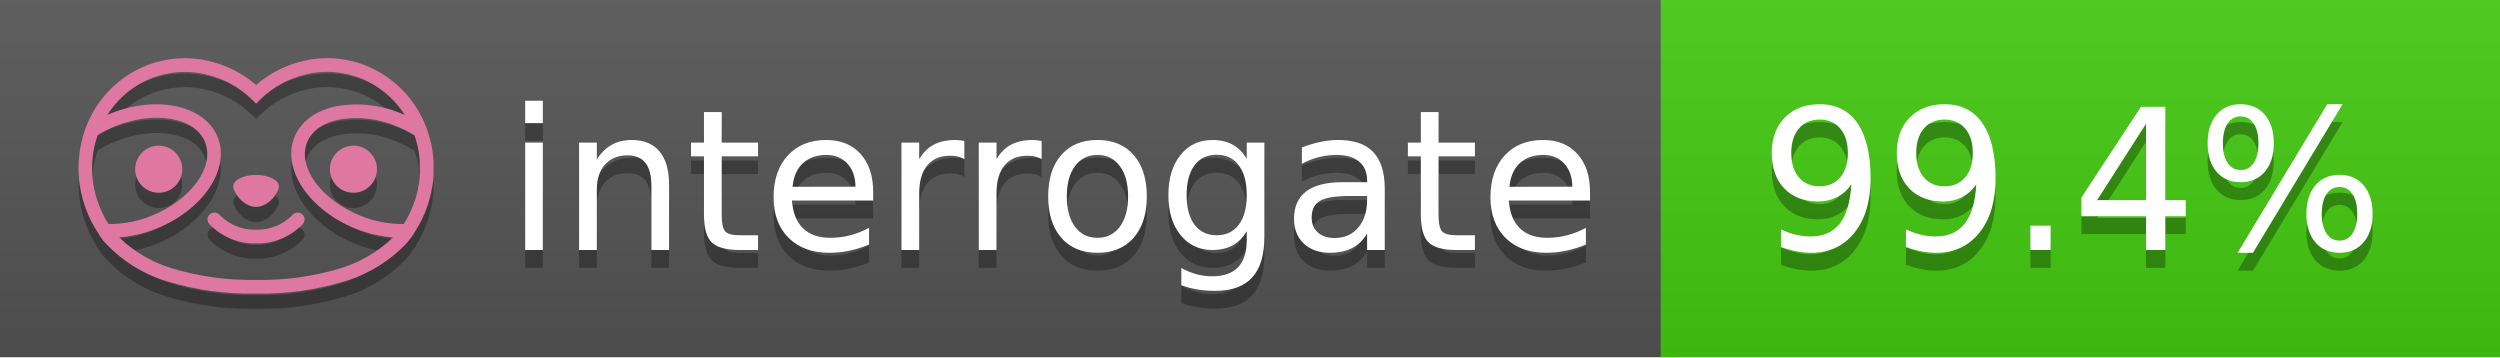
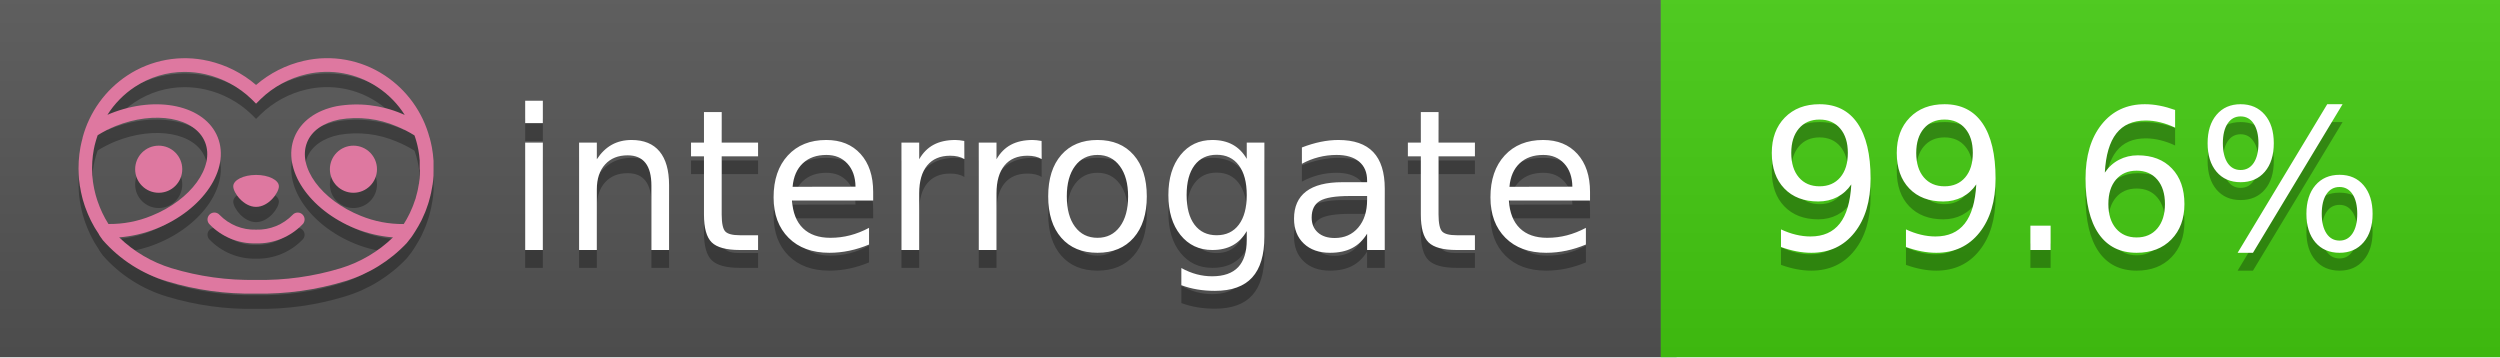
<svg xmlns="http://www.w3.org/2000/svg" width="140" height="20" viewBox="0 0 140 20" version="1.1" xml:space="preserve" style="fill-rule:evenodd;clip-rule:evenodd;stroke-linejoin:round;stroke-miterlimit:2;">
  <g transform="matrix(1,0,0,1,22,0)">
    <g id="backgrounds" transform="matrix(1.32789,0,0,1,-22.3892,0)">
      <rect x="0" y="0" width="71" height="20" style="fill:rgb(85,85,85);" />
    </g>
    <rect x="71" y="0" width="47" height="20" data-interrogate="color" style="fill:#4c1" />
    <g transform="matrix(1.19746,0,0,1,-22.3744,-4.85723e-16)">
      <rect x="0" y="0" width="118" height="20" style="fill:url(#_Linear1);" />
    </g>
  </g>
  <g fill="#fff" text-anchor="middle" font-family="DejaVu Sans,Verdana,Geneva,sans-serif" font-size="110">
    <text x="590" y="150" fill="#010101" fill-opacity=".3" transform="scale(.1)" textLength="610">interrogate</text>
    <text x="590" y="140" transform="scale(.1)" textLength="610">interrogate</text>
-     <text x="1160" y="150" fill="#010101" fill-opacity=".3" transform="scale(.1)" textLength="370" data-interrogate="result">99.4%</text>
-     <text x="1160" y="140" transform="scale(.1)" textLength="370" data-interrogate="result">99.4%</text>
+     <text x="1160" y="150" fill="#010101" fill-opacity=".3" transform="scale(.1)" textLength="370" data-interrogate="result">99.6%</text>
+     <text x="1160" y="140" transform="scale(.1)" textLength="370" data-interrogate="result">99.6%</text>
  </g>
  <g id="logo-shadow" transform="matrix(0.854876,0,0,0.854876,-6.73514,1.732)">
    <g transform="matrix(0.299012,0,0,0.299012,9.70229,-6.68582)">
      <path d="M50,64.25C52.76,64.25 55,61.13 55,59.75C55,58.37 52.76,57.25 50,57.25C47.24,57.25 45,58.37 45,59.75C45,61.13 47.24,64.25 50,64.25Z" style="fill:rgb(1,1,1);fill-opacity:0.3;fill-rule:nonzero;" />
    </g>
    <g transform="matrix(0.299012,0,0,0.299012,9.70229,-6.68582)">
      <path d="M88,49.05C86.506,43.475 83.018,38.638 78.2,35.46C72.969,32.002 66.539,30.844 60.43,32.26C56.576,33.145 52.995,34.958 50,37.54C46.998,34.958 43.411,33.149 39.55,32.27C33.441,30.853 27.011,32.011 21.78,35.47C16.97,38.652 13.489,43.489 12,49.06L12,49.13C11.82,49.79 11.66,50.46 11.53,51.13C11.146,53.207 11.021,55.323 11.16,57.43C11.16,58.03 11.26,58.63 11.34,59.23C11.34,59.51 11.43,59.79 11.48,60.07C11.53,60.35 11.58,60.68 11.64,60.98C11.7,61.28 11.8,61.69 11.89,62.05C11.98,62.41 11.99,62.47 12.05,62.68C12.16,63.07 12.28,63.46 12.41,63.84L12.58,64.34C12.72,64.74 12.88,65.14 13.04,65.53L13.23,65.98C13.403,66.373 13.583,66.767 13.77,67.16L13.99,67.59C14.19,67.97 14.39,68.35 14.61,68.73L14.87,69.15C15.1,69.52 15.33,69.89 15.58,70.26L15.58,70.32L15.99,70.93C16.14,71.14 16.29,71.36 16.45,71.57C20.206,75.83 25.086,78.95 30.53,80.57C36.839,82.48 43.41,83.385 50,83.25C56.599,83.374 63.177,82.456 69.49,80.53C74.644,78.978 79.303,76.102 83,72.19C83.34,71.78 83.65,71.35 84,70.92L84.18,70.66L84.33,70.44L84.41,70.32C84.55,70.12 84.67,69.9 84.81,69.7C85.07,69.3 85.32,68.89 85.55,68.48C85.78,68.07 86.02,67.65 86.23,67.22C86.31,67.05 86.39,66.88 86.47,66.7C86.67,66.28 86.85,65.87 87.03,65.44L87.23,64.92C87.397,64.487 87.55,64.05 87.69,63.61L87.85,63.09C87.98,62.64 88.1,62.19 88.21,61.74C88.21,61.57 88.3,61.39 88.33,61.22C88.43,60.75 88.52,60.22 88.6,59.79C88.6,59.64 88.66,59.49 88.68,59.33C88.77,58.71 88.84,58.08 88.88,57.45L88.88,54.17C88.817,53.164 88.693,52.162 88.51,51.17C88.38,50.5 88.23,49.84 88.05,49.17L88,49.05ZM85.89,56.44L85.89,57.23C85.89,57.78 85.79,58.32 85.72,58.86C85.72,59.01 85.72,59.15 85.65,59.3C85.59,59.7 85.51,60.11 85.43,60.51L85.32,60.99C85.23,61.38 85.12,61.77 85.01,62.16C85.01,62.31 84.93,62.46 84.88,62.6C84.74,63.04 84.59,63.47 84.42,63.9L84.27,64.28C84.1,64.71 83.91,65.14 83.71,65.56C83.51,65.98 83.43,66.12 83.28,66.4L83.01,66.91C82.83,67.223 82.643,67.537 82.45,67.85L82.35,68.01C79.121,68.047 75.918,67.434 72.93,66.21C64.27,62.74 59,55.52 61.18,50.11C62.18,47.6 64.7,45.82 68.26,45.11C72.489,44.395 76.835,44.908 80.78,46.59C82.141,47.144 83.453,47.813 84.7,48.59C84.76,48.76 84.82,48.93 84.88,49.1C84.94,49.27 85.05,49.63 85.12,49.9C85.28,50.5 85.44,51.1 85.55,51.73C85.691,52.507 85.792,53.292 85.85,54.08L85.85,55.89C85.85,56.12 85.91,56.25 85.91,56.45L85.89,56.44ZM17.66,68C16.668,66.435 15.869,64.756 15.28,63L15.17,62.68C15.06,62.35 14.96,62.01 14.87,61.68C14.823,61.493 14.777,61.31 14.73,61.13C14.66,60.84 14.59,60.55 14.53,60.27C14.47,59.99 14.43,59.72 14.38,59.44C14.33,59.16 14.3,59 14.27,58.78C14.2,58.27 14.15,57.78 14.11,57.23L14.11,57.03C14.008,55.236 14.122,53.437 14.45,51.67C14.56,51.06 14.71,50.46 14.88,49.87C14.96,49.59 15.04,49.32 15.13,49.05C15.22,48.78 15.24,48.72 15.3,48.55C16.548,47.774 17.859,47.105 19.22,46.55C27.86,43.09 36.65,44.67 38.82,50.08C40.99,55.49 35.73,62.74 27.09,66.2C24.101,67.431 20.893,68.043 17.66,68ZM68.57,77.68C62.554,79.508 56.287,80.376 50,80.25C43.737,80.37 37.495,79.506 31.5,77.69C27.185,76.38 23.243,74.062 20,70.93C22.815,70.706 25.58,70.055 28.2,69C38.37,64.92 44.39,56 41.6,49C38.81,42 28.27,39.72 18.1,43.8L17.43,44.09C18.973,41.648 21.019,39.561 23.43,37.97C26.671,35.824 30.473,34.68 34.36,34.68C35.884,34.681 37.404,34.852 38.89,35.19C42.694,36.049 46.191,37.935 49,40.64L50,41.64L51,40.64C53.797,37.937 57.279,36.049 61.07,35.18C66.402,33.947 72.014,34.968 76.57,38C78.98,39.588 81.026,41.671 82.57,44.11L81.9,43.82C77.409,41.921 72.464,41.355 67.66,42.19C63.08,43.12 59.79,45.54 58.39,49.02C55.6,55.97 61.62,64.94 71.79,69.02C74.414,70.07 77.182,70.714 80,70.93C76.776,74.05 72.859,76.363 68.57,77.68Z" style="fill:rgb(1,1,1);fill-opacity:0.3;fill-rule:nonzero;" />
    </g>
    <g transform="matrix(0.299012,0,0,0.299012,9.70229,-6.68582)">
      <circle cx="71.33" cy="56" r="5.16" style="fill:rgb(1,1,1);fill-opacity:0.3;" />
    </g>
    <g transform="matrix(0.299012,0,0,0.299012,9.70229,-6.68582)">
      <circle cx="28.67" cy="56" r="5.16" style="fill:rgb(1,1,1);fill-opacity:0.3;" />
    </g>
    <g transform="matrix(0.299012,0,0,0.299012,9.70229,-6.68582)">
      <path d="M58,66C55.912,68.161 53.003,69.339 50,69.24C46.997,69.339 44.088,68.161 42,66C41.714,65.677 41.302,65.491 40.87,65.491C40.042,65.491 39.361,66.172 39.361,67C39.361,67.368 39.496,67.724 39.74,68C42.403,70.804 46.134,72.35 50,72.25C53.862,72.347 57.59,70.802 60.25,68C60.495,67.725 60.63,67.369 60.63,67C60.63,66.174 59.951,65.495 59.125,65.495C58.695,65.495 58.285,65.679 58,66Z" style="fill:rgb(1,1,1);fill-opacity:0.3;fill-rule:nonzero;" />
    </g>
  </g>
  <g id="logo-pink" transform="matrix(0.854876,0,0,0.854876,-6.73514,0.877124)">
    <g transform="matrix(0.299012,0,0,0.299012,9.70229,-6.68582)">
      <path d="M50,64.25C52.76,64.25 55,61.13 55,59.75C55,58.37 52.76,57.25 50,57.25C47.24,57.25 45,58.37 45,59.75C45,61.13 47.24,64.25 50,64.25Z" style="fill:rgb(222,120,160);fill-rule:nonzero;" />
    </g>
    <g transform="matrix(0.299012,0,0,0.299012,9.70229,-6.68582)">
      <path d="M88,49.05C86.506,43.475 83.018,38.638 78.2,35.46C72.969,32.002 66.539,30.844 60.43,32.26C56.576,33.145 52.995,34.958 50,37.54C46.998,34.958 43.411,33.149 39.55,32.27C33.441,30.853 27.011,32.011 21.78,35.47C16.97,38.652 13.489,43.489 12,49.06L12,49.13C11.82,49.79 11.66,50.46 11.53,51.13C11.146,53.207 11.021,55.323 11.16,57.43C11.16,58.03 11.26,58.63 11.34,59.23C11.34,59.51 11.43,59.79 11.48,60.07C11.53,60.35 11.58,60.68 11.64,60.98C11.7,61.28 11.8,61.69 11.89,62.05C11.98,62.41 11.99,62.47 12.05,62.68C12.16,63.07 12.28,63.46 12.41,63.84L12.58,64.34C12.72,64.74 12.88,65.14 13.04,65.53L13.23,65.98C13.403,66.373 13.583,66.767 13.77,67.16L13.99,67.59C14.19,67.97 14.39,68.35 14.61,68.73L14.87,69.15C15.1,69.52 15.33,69.89 15.58,70.26L15.58,70.32L15.99,70.93C16.14,71.14 16.29,71.36 16.45,71.57C20.206,75.83 25.086,78.95 30.53,80.57C36.839,82.48 43.41,83.385 50,83.25C56.599,83.374 63.177,82.456 69.49,80.53C74.644,78.978 79.303,76.102 83,72.19C83.34,71.78 83.65,71.35 84,70.92L84.18,70.66L84.33,70.44L84.41,70.32C84.55,70.12 84.67,69.9 84.81,69.7C85.07,69.3 85.32,68.89 85.55,68.48C85.78,68.07 86.02,67.65 86.23,67.22C86.31,67.05 86.39,66.88 86.47,66.7C86.67,66.28 86.85,65.87 87.03,65.44L87.23,64.92C87.397,64.487 87.55,64.05 87.69,63.61L87.85,63.09C87.98,62.64 88.1,62.19 88.21,61.74C88.21,61.57 88.3,61.39 88.33,61.22C88.43,60.75 88.52,60.22 88.6,59.79C88.6,59.64 88.66,59.49 88.68,59.33C88.77,58.71 88.84,58.08 88.88,57.45L88.88,54.17C88.817,53.164 88.693,52.162 88.51,51.17C88.38,50.5 88.23,49.84 88.05,49.17L88,49.05ZM85.89,56.44L85.89,57.23C85.89,57.78 85.79,58.32 85.72,58.86C85.72,59.01 85.72,59.15 85.65,59.3C85.59,59.7 85.51,60.11 85.43,60.51L85.32,60.99C85.23,61.38 85.12,61.77 85.01,62.16C85.01,62.31 84.93,62.46 84.88,62.6C84.74,63.04 84.59,63.47 84.42,63.9L84.27,64.28C84.1,64.71 83.91,65.14 83.71,65.56C83.51,65.98 83.43,66.12 83.28,66.4L83.01,66.91C82.83,67.223 82.643,67.537 82.45,67.85L82.35,68.01C79.121,68.047 75.918,67.434 72.93,66.21C64.27,62.74 59,55.52 61.18,50.11C62.18,47.6 64.7,45.82 68.26,45.11C72.489,44.395 76.835,44.908 80.78,46.59C82.141,47.144 83.453,47.813 84.7,48.59C84.76,48.76 84.82,48.93 84.88,49.1C84.94,49.27 85.05,49.63 85.12,49.9C85.28,50.5 85.44,51.1 85.55,51.73C85.691,52.507 85.792,53.292 85.85,54.08L85.85,55.89C85.85,56.12 85.91,56.25 85.91,56.45L85.89,56.44ZM17.66,68C16.668,66.435 15.869,64.756 15.28,63L15.17,62.68C15.06,62.35 14.96,62.01 14.87,61.68C14.823,61.493 14.777,61.31 14.73,61.13C14.66,60.84 14.59,60.55 14.53,60.27C14.47,59.99 14.43,59.72 14.38,59.44C14.33,59.16 14.3,59 14.27,58.78C14.2,58.27 14.15,57.78 14.11,57.23L14.11,57.03C14.008,55.236 14.122,53.437 14.45,51.67C14.56,51.06 14.71,50.46 14.88,49.87C14.96,49.59 15.04,49.32 15.13,49.05C15.22,48.78 15.24,48.72 15.3,48.55C16.548,47.774 17.859,47.105 19.22,46.55C27.86,43.09 36.65,44.67 38.82,50.08C40.99,55.49 35.73,62.74 27.09,66.2C24.101,67.431 20.893,68.043 17.66,68ZM68.57,77.68C62.554,79.508 56.287,80.376 50,80.25C43.737,80.37 37.495,79.506 31.5,77.69C27.185,76.38 23.243,74.062 20,70.93C22.815,70.706 25.58,70.055 28.2,69C38.37,64.92 44.39,56 41.6,49C38.81,42 28.27,39.72 18.1,43.8L17.43,44.09C18.973,41.648 21.019,39.561 23.43,37.97C26.671,35.824 30.473,34.68 34.36,34.68C35.884,34.681 37.404,34.852 38.89,35.19C42.694,36.049 46.191,37.935 49,40.64L50,41.64L51,40.64C53.797,37.937 57.279,36.049 61.07,35.18C66.402,33.947 72.014,34.968 76.57,38C78.98,39.588 81.026,41.671 82.57,44.11L81.9,43.82C77.409,41.921 72.464,41.355 67.66,42.19C63.08,43.12 59.79,45.54 58.39,49.02C55.6,55.97 61.62,64.94 71.79,69.02C74.414,70.07 77.182,70.714 80,70.93C76.776,74.05 72.859,76.363 68.57,77.68Z" style="fill:rgb(222,120,160);fill-rule:nonzero;" />
    </g>
    <g transform="matrix(0.299012,0,0,0.299012,9.70229,-6.68582)">
      <circle cx="71.33" cy="56" r="5.16" style="fill:rgb(222,120,160);" />
    </g>
    <g transform="matrix(0.299012,0,0,0.299012,9.70229,-6.68582)">
      <circle cx="28.67" cy="56" r="5.16" style="fill:rgb(222,120,160);" />
    </g>
    <g transform="matrix(0.299012,0,0,0.299012,9.70229,-6.68582)">
      <path d="M58,66C55.912,68.161 53.003,69.339 50,69.24C46.997,69.339 44.088,68.161 42,66C41.714,65.677 41.302,65.491 40.87,65.491C40.042,65.491 39.361,66.172 39.361,67C39.361,67.368 39.496,67.724 39.74,68C42.403,70.804 46.134,72.35 50,72.25C53.862,72.347 57.59,70.802 60.25,68C60.495,67.725 60.63,67.369 60.63,67C60.63,66.174 59.951,65.495 59.125,65.495C58.695,65.495 58.285,65.679 58,66Z" style="fill:rgb(222,120,160);fill-rule:nonzero;" />
    </g>
  </g>
  <defs>
    <linearGradient id="_Linear1" x1="0" y1="0" x2="1" y2="0" gradientUnits="userSpaceOnUse" gradientTransform="matrix(1.22465e-15,20,-20,1.22465e-15,0,0)">
      <stop offset="0" style="stop-color:rgb(187,187,187);stop-opacity:0.1" />
      <stop offset="1" style="stop-color:black;stop-opacity:0.1" />
    </linearGradient>
  </defs>
</svg>
